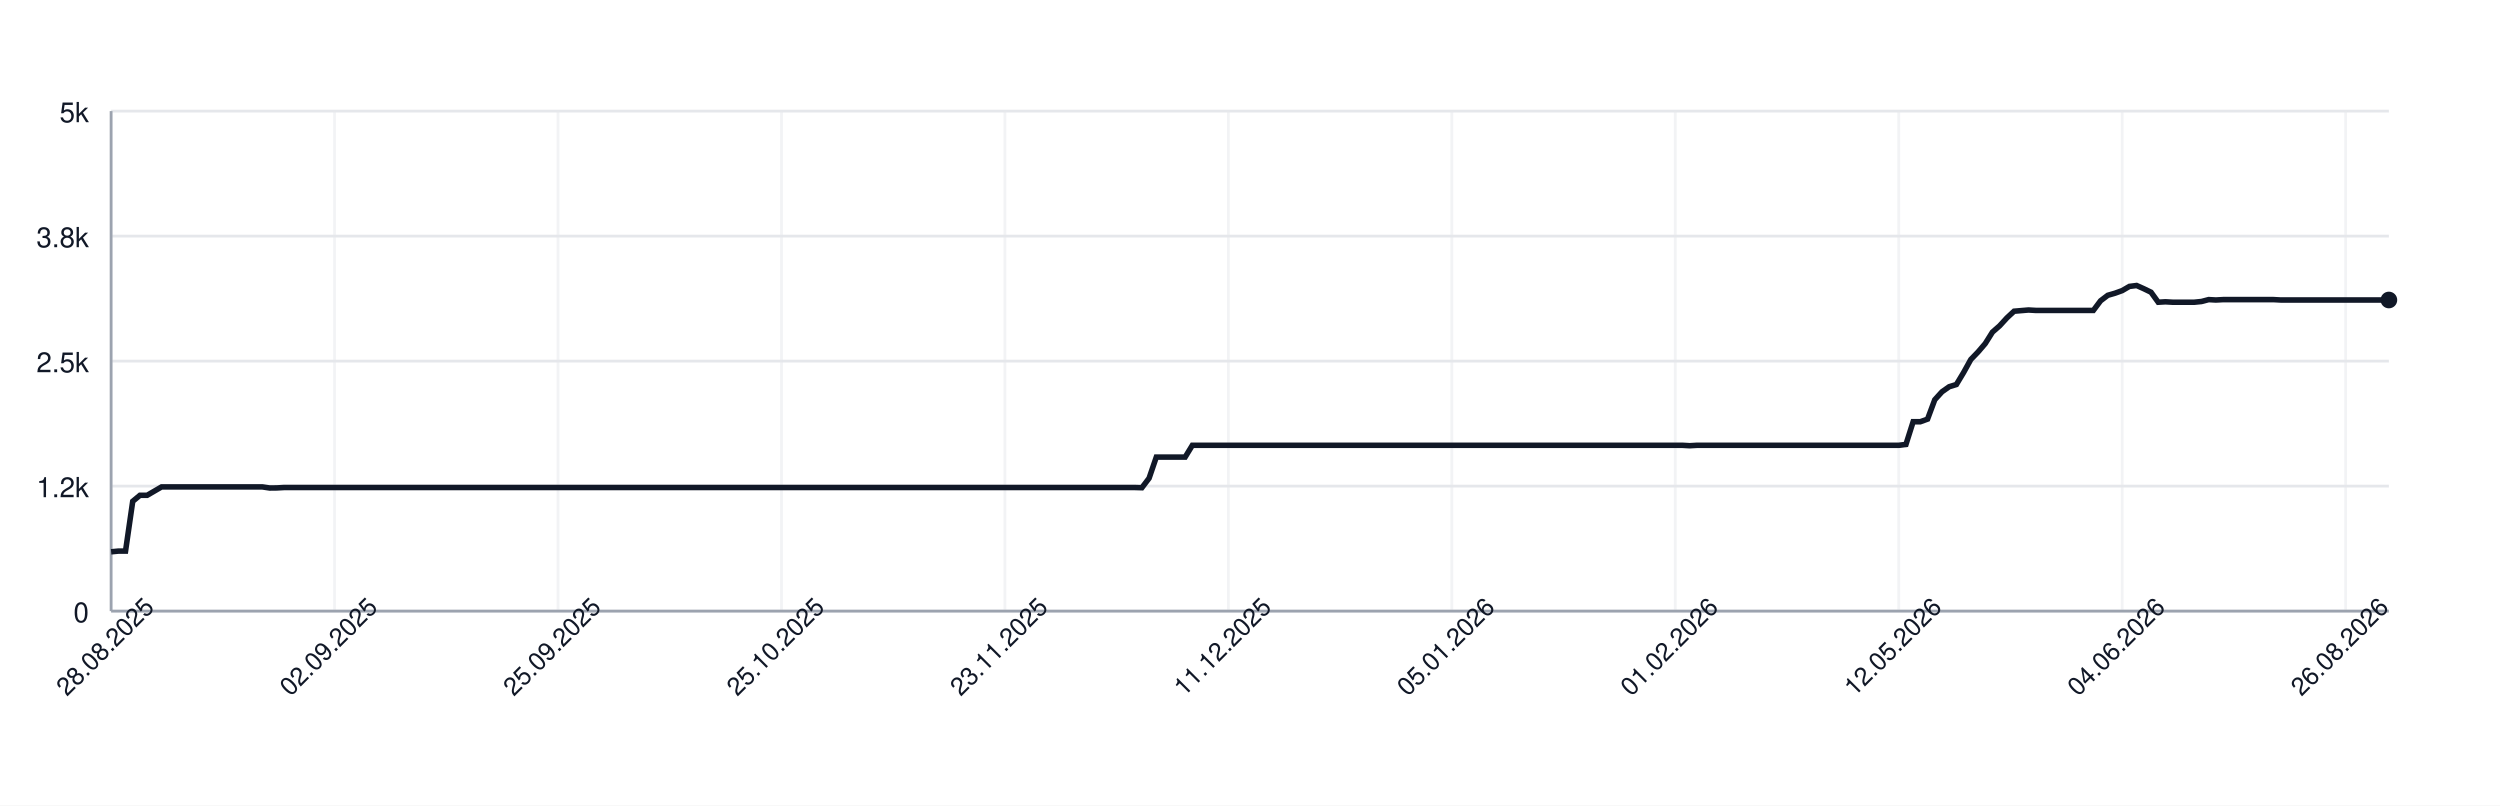
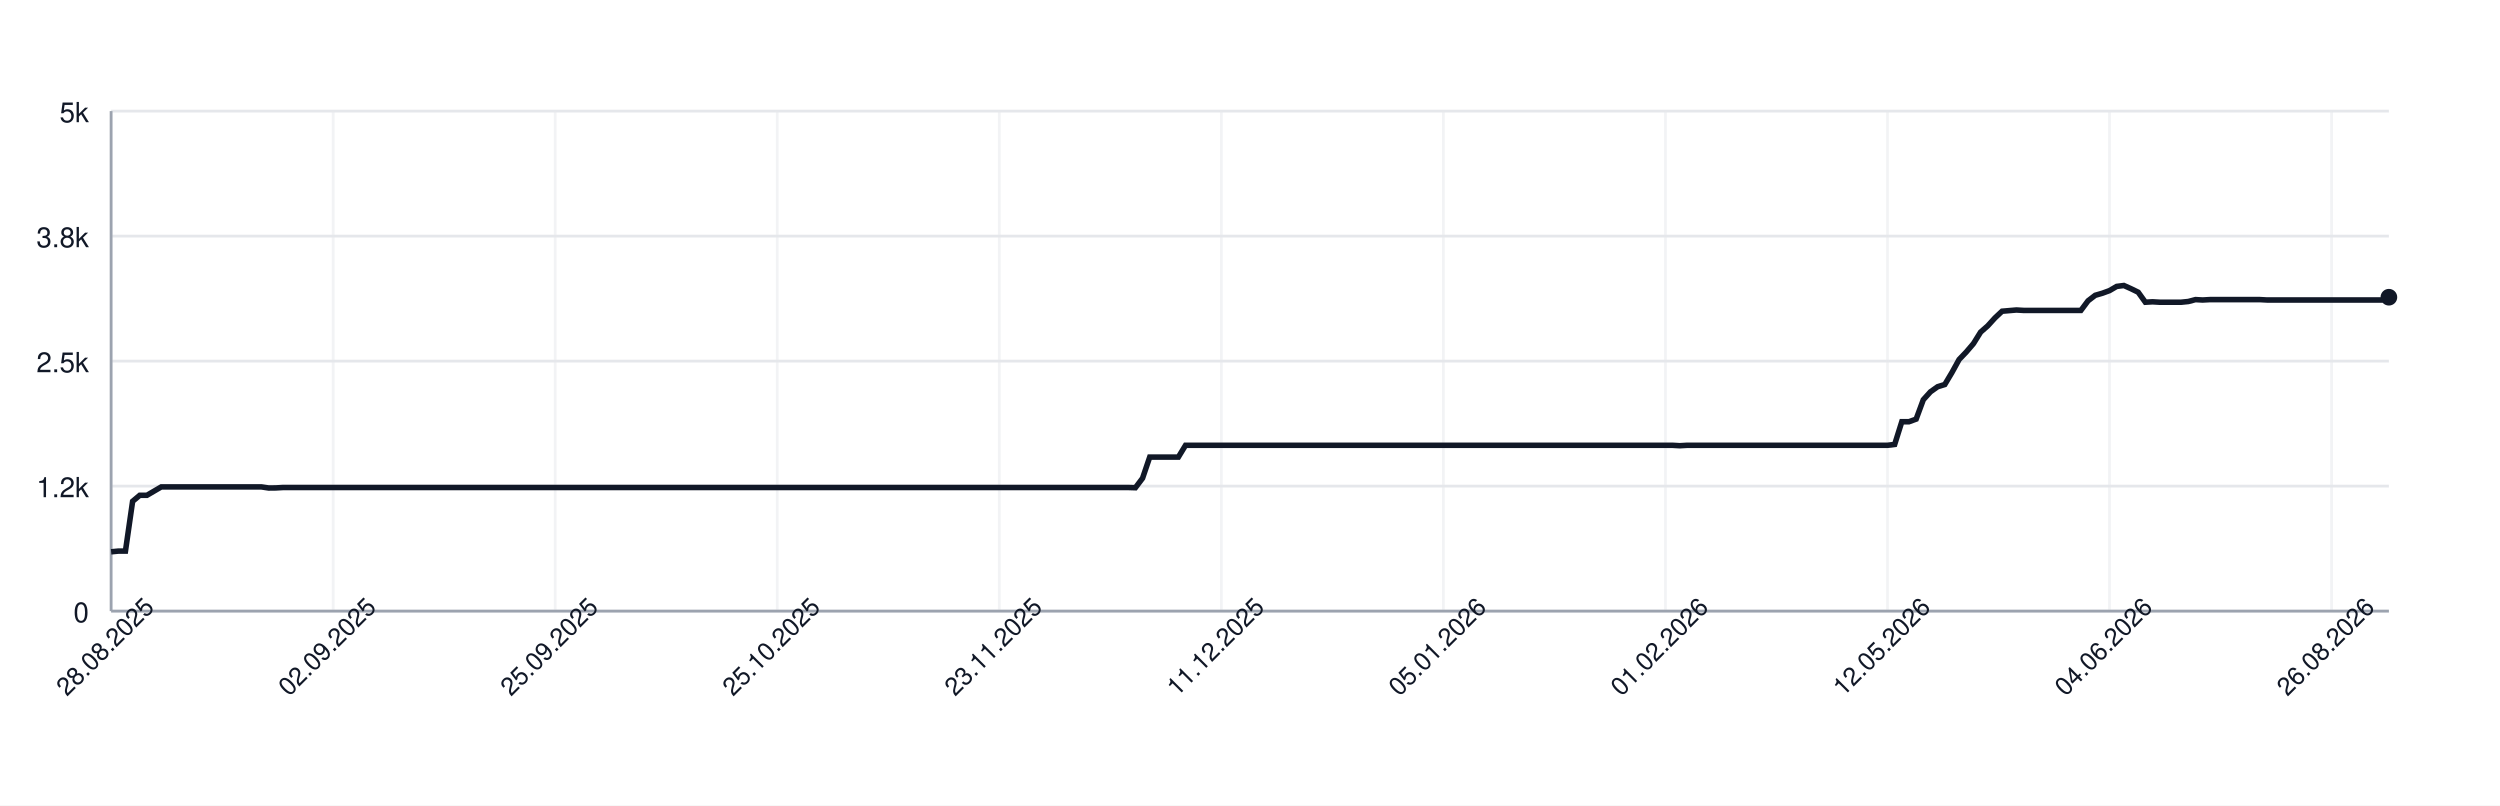
<svg xmlns="http://www.w3.org/2000/svg" width="900" height="290" style="font-family: -apple-system, BlinkMacSystemFont, 'Segoe UI', Helvetica, Arial, sans-serif;">
  <rect width="100%" height="100%" fill="white" />
  <g>
    <line x1="40" y1="220.00" x2="860" y2="220.00" stroke="#e5e7eb" />
    <text x="32" y="224.00" font-size="10" fill="#111827" text-anchor="end">0</text>
    <line x1="40" y1="175.00" x2="860" y2="175.00" stroke="#e5e7eb" />
    <text x="32" y="179.00" font-size="10" fill="#111827" text-anchor="end">1.2k</text>
    <line x1="40" y1="130.00" x2="860" y2="130.00" stroke="#e5e7eb" />
    <text x="32" y="134.00" font-size="10" fill="#111827" text-anchor="end">2.5k</text>
    <line x1="40" y1="85.00" x2="860" y2="85.00" stroke="#e5e7eb" />
    <text x="32" y="89.00" font-size="10" fill="#111827" text-anchor="end">3.8k</text>
    <line x1="40" y1="40.00" x2="860" y2="40.00" stroke="#e5e7eb" />
    <text x="32" y="44.00" font-size="10" fill="#111827" text-anchor="end">5k</text>
    <line x1="40.00" y1="40" x2="40.00" y2="220" stroke="#e5e7eb" opacity="0.5" />
-     <line x1="120.44" y1="40" x2="120.44" y2="220" stroke="#e5e7eb" opacity="0.5" />
-     <line x1="200.89" y1="40" x2="200.89" y2="220" stroke="#e5e7eb" opacity="0.5" />
-     <line x1="281.33" y1="40" x2="281.33" y2="220" stroke="#e5e7eb" opacity="0.5" />
-     <line x1="361.77" y1="40" x2="361.77" y2="220" stroke="#e5e7eb" opacity="0.5" />
-     <line x1="442.22" y1="40" x2="442.22" y2="220" stroke="#e5e7eb" opacity="0.5" />
-     <line x1="522.66" y1="40" x2="522.66" y2="220" stroke="#e5e7eb" opacity="0.5" />
-     <line x1="603.10" y1="40" x2="603.10" y2="220" stroke="#e5e7eb" opacity="0.5" />
-     <line x1="683.54" y1="40" x2="683.54" y2="220" stroke="#e5e7eb" opacity="0.5" />
-     <line x1="763.99" y1="40" x2="763.99" y2="220" stroke="#e5e7eb" opacity="0.5" />
-     <line x1="844.43" y1="40" x2="844.43" y2="220" stroke="#e5e7eb" opacity="0.5" />
+     <line x1="119.94" y1="40" x2="119.94" y2="220" stroke="#e5e7eb" opacity="0.5" />
+     <line x1="199.87" y1="40" x2="199.87" y2="220" stroke="#e5e7eb" opacity="0.5" />
+     <line x1="279.81" y1="40" x2="279.81" y2="220" stroke="#e5e7eb" opacity="0.5" />
+     <line x1="359.75" y1="40" x2="359.75" y2="220" stroke="#e5e7eb" opacity="0.5" />
+     <line x1="439.69" y1="40" x2="439.69" y2="220" stroke="#e5e7eb" opacity="0.5" />
+     <line x1="519.62" y1="40" x2="519.62" y2="220" stroke="#e5e7eb" opacity="0.5" />
+     <line x1="599.56" y1="40" x2="599.56" y2="220" stroke="#e5e7eb" opacity="0.5" />
+     <line x1="679.50" y1="40" x2="679.50" y2="220" stroke="#e5e7eb" opacity="0.5" />
+     <line x1="759.43" y1="40" x2="759.43" y2="220" stroke="#e5e7eb" opacity="0.5" />
+     <line x1="839.37" y1="40" x2="839.37" y2="220" stroke="#e5e7eb" opacity="0.5" />
    <line x1="40" y1="220" x2="860" y2="220" stroke="#9ca3af" />
    <line x1="40" y1="40" x2="40" y2="220" stroke="#9ca3af" />
-     <path d="M 40.00 198.65 L 42.59 198.40 L 45.19 198.40 L 47.78 180.47 L 50.38 178.31 L 52.97 178.31 L 55.57 176.80 L 58.16 175.29 L 60.76 175.29 L 63.35 175.29 L 65.95 175.29 L 68.54 175.29 L 71.14 175.29 L 73.73 175.29 L 76.33 175.29 L 78.92 175.29 L 81.52 175.29 L 84.11 175.29 L 86.71 175.29 L 89.30 175.29 L 91.90 175.29 L 94.49 175.29 L 97.09 175.68 L 99.68 175.65 L 102.28 175.50 L 104.87 175.50 L 107.47 175.50 L 110.06 175.50 L 112.66 175.50 L 115.25 175.50 L 117.85 175.50 L 120.44 175.50 L 123.04 175.50 L 125.63 175.50 L 128.23 175.50 L 130.82 175.50 L 133.42 175.50 L 136.01 175.50 L 138.61 175.50 L 141.20 175.50 L 143.80 175.50 L 146.39 175.50 L 148.99 175.50 L 151.58 175.50 L 154.18 175.50 L 156.77 175.50 L 159.37 175.50 L 161.96 175.50 L 164.56 175.50 L 167.15 175.50 L 169.75 175.50 L 172.34 175.50 L 174.94 175.50 L 177.53 175.50 L 180.13 175.50 L 182.72 175.50 L 185.32 175.50 L 187.91 175.50 L 190.51 175.50 L 193.10 175.50 L 195.70 175.50 L 198.29 175.50 L 200.89 175.50 L 203.48 175.50 L 206.08 175.50 L 208.67 175.50 L 211.27 175.50 L 213.86 175.50 L 216.46 175.50 L 219.05 175.50 L 221.65 175.50 L 224.24 175.50 L 226.84 175.50 L 229.43 175.50 L 232.03 175.50 L 234.62 175.50 L 237.22 175.50 L 239.81 175.50 L 242.41 175.50 L 245.00 175.50 L 247.59 175.50 L 250.19 175.50 L 252.78 175.50 L 255.38 175.50 L 257.97 175.50 L 260.57 175.50 L 263.16 175.50 L 265.76 175.50 L 268.35 175.50 L 270.95 175.50 L 273.54 175.50 L 276.14 175.50 L 278.73 175.50 L 281.33 175.50 L 283.92 175.50 L 286.52 175.50 L 289.11 175.50 L 291.71 175.50 L 294.30 175.50 L 296.90 175.50 L 299.49 175.50 L 302.09 175.50 L 304.68 175.50 L 307.28 175.50 L 309.87 175.50 L 312.47 175.50 L 315.06 175.50 L 317.66 175.50 L 320.25 175.50 L 322.85 175.50 L 325.44 175.50 L 328.04 175.50 L 330.63 175.50 L 333.23 175.50 L 335.82 175.50 L 338.42 175.50 L 341.01 175.50 L 343.61 175.50 L 346.20 175.50 L 348.80 175.50 L 351.39 175.50 L 353.99 175.50 L 356.58 175.50 L 359.18 175.50 L 361.77 175.50 L 364.37 175.50 L 366.96 175.50 L 369.56 175.50 L 372.15 175.50 L 374.75 175.50 L 377.34 175.50 L 379.94 175.50 L 382.53 175.50 L 385.13 175.50 L 387.72 175.50 L 390.32 175.50 L 392.91 175.50 L 395.51 175.50 L 398.10 175.50 L 400.70 175.50 L 403.29 175.50 L 405.89 175.50 L 408.48 175.50 L 411.08 175.58 L 413.67 172.16 L 416.27 164.56 L 418.86 164.56 L 421.46 164.56 L 424.05 164.56 L 426.65 164.56 L 429.24 160.31 L 431.84 160.31 L 434.43 160.31 L 437.03 160.31 L 439.62 160.31 L 442.22 160.31 L 444.81 160.31 L 447.41 160.31 L 450.00 160.31 L 452.59 160.31 L 455.19 160.31 L 457.78 160.31 L 460.38 160.31 L 462.97 160.31 L 465.57 160.31 L 468.16 160.31 L 470.76 160.31 L 473.35 160.31 L 475.95 160.31 L 478.54 160.31 L 481.14 160.31 L 483.73 160.31 L 486.33 160.31 L 488.92 160.31 L 491.52 160.31 L 494.11 160.31 L 496.71 160.31 L 499.30 160.31 L 501.90 160.31 L 504.49 160.31 L 507.09 160.31 L 509.68 160.31 L 512.28 160.31 L 514.87 160.31 L 517.47 160.31 L 520.06 160.31 L 522.66 160.31 L 525.25 160.31 L 527.85 160.31 L 530.44 160.31 L 533.04 160.31 L 535.63 160.31 L 538.23 160.31 L 540.82 160.31 L 543.42 160.31 L 546.01 160.31 L 548.61 160.31 L 551.20 160.31 L 553.80 160.31 L 556.39 160.31 L 558.99 160.31 L 561.58 160.31 L 564.18 160.31 L 566.77 160.31 L 569.37 160.31 L 571.96 160.31 L 574.56 160.31 L 577.15 160.31 L 579.75 160.31 L 582.34 160.31 L 584.94 160.31 L 587.53 160.31 L 590.13 160.31 L 592.72 160.31 L 595.32 160.31 L 597.91 160.31 L 600.51 160.31 L 603.10 160.31 L 605.70 160.31 L 608.29 160.46 L 610.89 160.31 L 613.48 160.31 L 616.08 160.31 L 618.67 160.31 L 621.27 160.31 L 623.86 160.31 L 626.46 160.31 L 629.05 160.31 L 631.65 160.31 L 634.24 160.31 L 636.84 160.31 L 639.43 160.31 L 642.03 160.31 L 644.62 160.31 L 647.22 160.31 L 649.81 160.31 L 652.41 160.31 L 655.00 160.31 L 657.59 160.31 L 660.19 160.31 L 662.78 160.31 L 665.38 160.31 L 667.97 160.31 L 670.57 160.31 L 673.16 160.31 L 675.76 160.31 L 678.35 160.31 L 680.95 160.31 L 683.54 160.31 L 686.14 159.99 L 688.73 151.82 L 691.33 151.82 L 693.92 150.88 L 696.52 143.90 L 699.11 141.05 L 701.71 139.22 L 704.30 138.42 L 706.90 134.10 L 709.49 129.42 L 712.09 126.72 L 714.68 123.70 L 717.28 119.56 L 719.87 117.29 L 722.47 114.45 L 725.06 112.04 L 727.66 111.82 L 730.25 111.60 L 732.85 111.75 L 735.44 111.75 L 738.04 111.75 L 740.63 111.75 L 743.23 111.75 L 745.82 111.75 L 748.42 111.75 L 751.01 111.75 L 753.61 111.75 L 756.20 108.29 L 758.80 106.31 L 761.39 105.56 L 763.99 104.62 L 766.58 103.11 L 769.18 102.78 L 771.77 103.94 L 774.37 105.20 L 776.96 108.80 L 779.56 108.65 L 782.15 108.80 L 784.75 108.80 L 787.34 108.80 L 789.94 108.80 L 792.53 108.54 L 795.13 107.86 L 797.72 108.00 L 800.32 107.86 L 802.91 107.86 L 805.51 107.86 L 808.10 107.86 L 810.70 107.86 L 813.29 107.86 L 815.89 107.86 L 818.48 107.86 L 821.08 108.00 L 823.67 108.00 L 826.27 108.00 L 828.86 108.00 L 831.46 108.00 L 834.05 108.00 L 836.65 108.00 L 839.24 108.00 L 841.84 108.00 L 844.43 108.00 L 847.03 108.00 L 849.62 108.00 L 852.22 108.00 L 854.81 108.00 L 857.41 108.00 L 860.00 108.00" fill="none" stroke="#111827" stroke-width="2" />
-     <circle cx="860.00" cy="108.00" r="3" fill="#111827" />
+     <path d="M 40.00 198.65 L 42.58 198.40 L 45.16 198.40 L 47.74 180.47 L 50.31 178.31 L 52.89 178.31 L 55.47 176.80 L 58.05 175.29 L 60.63 175.29 L 63.21 175.29 L 65.79 175.29 L 68.36 175.29 L 70.94 175.29 L 73.52 175.29 L 76.10 175.29 L 78.68 175.29 L 81.26 175.29 L 83.84 175.29 L 86.42 175.29 L 88.99 175.29 L 91.57 175.29 L 94.15 175.29 L 96.73 175.68 L 99.31 175.65 L 101.89 175.50 L 104.47 175.50 L 107.04 175.50 L 109.62 175.50 L 112.20 175.50 L 114.78 175.50 L 117.36 175.50 L 119.94 175.50 L 122.52 175.50 L 125.09 175.50 L 127.67 175.50 L 130.25 175.50 L 132.83 175.50 L 135.41 175.50 L 137.99 175.50 L 140.57 175.50 L 143.14 175.50 L 145.72 175.50 L 148.30 175.50 L 150.88 175.50 L 153.46 175.50 L 156.04 175.50 L 158.62 175.50 L 161.19 175.50 L 163.77 175.50 L 166.35 175.50 L 168.93 175.50 L 171.51 175.50 L 174.09 175.50 L 176.67 175.50 L 179.25 175.50 L 181.82 175.50 L 184.40 175.50 L 186.98 175.50 L 189.56 175.50 L 192.14 175.50 L 194.72 175.50 L 197.30 175.50 L 199.87 175.50 L 202.45 175.50 L 205.03 175.50 L 207.61 175.50 L 210.19 175.50 L 212.77 175.50 L 215.35 175.50 L 217.92 175.50 L 220.50 175.50 L 223.08 175.50 L 225.66 175.50 L 228.24 175.50 L 230.82 175.50 L 233.40 175.50 L 235.97 175.50 L 238.55 175.50 L 241.13 175.50 L 243.71 175.50 L 246.29 175.50 L 248.87 175.50 L 251.45 175.50 L 254.03 175.50 L 256.60 175.50 L 259.18 175.50 L 261.76 175.50 L 264.34 175.50 L 266.92 175.50 L 269.50 175.50 L 272.08 175.50 L 274.65 175.50 L 277.23 175.50 L 279.81 175.50 L 282.39 175.50 L 284.97 175.50 L 287.55 175.50 L 290.13 175.50 L 292.70 175.50 L 295.28 175.50 L 297.86 175.50 L 300.44 175.50 L 303.02 175.50 L 305.60 175.50 L 308.18 175.50 L 310.75 175.50 L 313.33 175.50 L 315.91 175.50 L 318.49 175.50 L 321.07 175.50 L 323.65 175.50 L 326.23 175.50 L 328.81 175.50 L 331.38 175.50 L 333.96 175.50 L 336.54 175.50 L 339.12 175.50 L 341.70 175.50 L 344.28 175.50 L 346.86 175.50 L 349.43 175.50 L 352.01 175.50 L 354.59 175.50 L 357.17 175.50 L 359.75 175.50 L 362.33 175.50 L 364.91 175.50 L 367.48 175.50 L 370.06 175.50 L 372.64 175.50 L 375.22 175.50 L 377.80 175.50 L 380.38 175.50 L 382.96 175.50 L 385.53 175.50 L 388.11 175.50 L 390.69 175.50 L 393.27 175.50 L 395.85 175.50 L 398.43 175.50 L 401.01 175.50 L 403.58 175.50 L 406.16 175.50 L 408.74 175.58 L 411.32 172.16 L 413.90 164.56 L 416.48 164.56 L 419.06 164.56 L 421.64 164.56 L 424.21 164.56 L 426.79 160.31 L 429.37 160.31 L 431.95 160.31 L 434.53 160.31 L 437.11 160.31 L 439.69 160.31 L 442.26 160.31 L 444.84 160.31 L 447.42 160.31 L 450.00 160.31 L 452.58 160.31 L 455.16 160.31 L 457.74 160.31 L 460.31 160.31 L 462.89 160.31 L 465.47 160.31 L 468.05 160.31 L 470.63 160.31 L 473.21 160.31 L 475.79 160.31 L 478.36 160.31 L 480.94 160.31 L 483.52 160.31 L 486.10 160.31 L 488.68 160.31 L 491.26 160.31 L 493.84 160.31 L 496.42 160.31 L 498.99 160.31 L 501.57 160.31 L 504.15 160.31 L 506.73 160.31 L 509.31 160.31 L 511.89 160.31 L 514.47 160.31 L 517.04 160.31 L 519.62 160.31 L 522.20 160.31 L 524.78 160.31 L 527.36 160.31 L 529.94 160.31 L 532.52 160.31 L 535.09 160.31 L 537.67 160.31 L 540.25 160.31 L 542.83 160.31 L 545.41 160.31 L 547.99 160.31 L 550.57 160.31 L 553.14 160.31 L 555.72 160.31 L 558.30 160.31 L 560.88 160.31 L 563.46 160.31 L 566.04 160.31 L 568.62 160.31 L 571.19 160.31 L 573.77 160.31 L 576.35 160.31 L 578.93 160.31 L 581.51 160.31 L 584.09 160.31 L 586.67 160.31 L 589.25 160.31 L 591.82 160.31 L 594.40 160.31 L 596.98 160.31 L 599.56 160.31 L 602.14 160.31 L 604.72 160.46 L 607.30 160.31 L 609.87 160.31 L 612.45 160.31 L 615.03 160.31 L 617.61 160.31 L 620.19 160.31 L 622.77 160.31 L 625.35 160.31 L 627.92 160.31 L 630.50 160.31 L 633.08 160.31 L 635.66 160.31 L 638.24 160.31 L 640.82 160.31 L 643.40 160.31 L 645.97 160.31 L 648.55 160.31 L 651.13 160.31 L 653.71 160.31 L 656.29 160.31 L 658.87 160.31 L 661.45 160.31 L 664.03 160.31 L 666.60 160.31 L 669.18 160.31 L 671.76 160.31 L 674.34 160.31 L 676.92 160.31 L 679.50 160.31 L 682.08 159.99 L 684.65 151.82 L 687.23 151.82 L 689.81 150.88 L 692.39 143.90 L 694.97 141.05 L 697.55 139.22 L 700.13 138.42 L 702.70 134.10 L 705.28 129.42 L 707.86 126.72 L 710.44 123.70 L 713.02 119.56 L 715.60 117.29 L 718.18 114.45 L 720.75 112.04 L 723.33 111.82 L 725.91 111.60 L 728.49 111.75 L 731.07 111.75 L 733.65 111.75 L 736.23 111.75 L 738.81 111.75 L 741.38 111.75 L 743.96 111.75 L 746.54 111.75 L 749.12 111.75 L 751.70 108.29 L 754.28 106.31 L 756.86 105.56 L 759.43 104.62 L 762.01 103.11 L 764.59 102.78 L 767.17 103.94 L 769.75 105.20 L 772.33 108.80 L 774.91 108.65 L 777.48 108.80 L 780.06 108.80 L 782.64 108.80 L 785.22 108.80 L 787.80 108.54 L 790.38 107.86 L 792.96 108.00 L 795.53 107.86 L 798.11 107.86 L 800.69 107.86 L 803.27 107.86 L 805.85 107.86 L 808.43 107.86 L 811.01 107.86 L 813.58 107.86 L 816.16 108.00 L 818.74 108.00 L 821.32 108.00 L 823.90 108.00 L 826.48 108.00 L 829.06 108.00 L 831.64 108.00 L 834.21 108.00 L 836.79 108.00 L 839.37 108.00 L 841.95 108.00 L 844.53 108.00 L 847.11 108.00 L 849.69 108.00 L 852.26 108.00 L 854.84 108.00 L 857.42 108.00 L 860.00 107.00" fill="none" stroke="#111827" stroke-width="2" />
+     <circle cx="860.00" cy="107.00" r="3" fill="#111827" />
    <text x="40.00" y="235.00" font-size="9" fill="#111827" text-anchor="middle" transform="rotate(-45 40.00 235.00)">28.08.2025</text>
-     <text x="120.44" y="235.00" font-size="9" fill="#111827" text-anchor="middle" transform="rotate(-45 120.44 235.00)">02.09.2025</text>
-     <text x="200.89" y="235.00" font-size="9" fill="#111827" text-anchor="middle" transform="rotate(-45 200.89 235.00)">25.09.2025</text>
-     <text x="281.33" y="235.00" font-size="9" fill="#111827" text-anchor="middle" transform="rotate(-45 281.33 235.00)">25.10.2025</text>
-     <text x="361.77" y="235.00" font-size="9" fill="#111827" text-anchor="middle" transform="rotate(-45 361.77 235.00)">23.11.2025</text>
-     <text x="442.22" y="235.00" font-size="9" fill="#111827" text-anchor="middle" transform="rotate(-45 442.22 235.00)">11.12.2025</text>
-     <text x="522.66" y="235.00" font-size="9" fill="#111827" text-anchor="middle" transform="rotate(-45 522.66 235.00)">05.01.2026</text>
-     <text x="603.10" y="235.00" font-size="9" fill="#111827" text-anchor="middle" transform="rotate(-45 603.10 235.00)">01.02.2026</text>
-     <text x="683.54" y="235.00" font-size="9" fill="#111827" text-anchor="middle" transform="rotate(-45 683.54 235.00)">12.05.2026</text>
-     <text x="763.99" y="235.00" font-size="9" fill="#111827" text-anchor="middle" transform="rotate(-45 763.99 235.00)">04.06.2026</text>
-     <text x="844.43" y="235.00" font-size="9" fill="#111827" text-anchor="middle" transform="rotate(-45 844.43 235.00)">26.08.2026</text>
+     <text x="119.94" y="235.00" font-size="9" fill="#111827" text-anchor="middle" transform="rotate(-45 119.94 235.00)">02.09.2025</text>
+     <text x="199.87" y="235.00" font-size="9" fill="#111827" text-anchor="middle" transform="rotate(-45 199.87 235.00)">25.09.2025</text>
+     <text x="279.81" y="235.00" font-size="9" fill="#111827" text-anchor="middle" transform="rotate(-45 279.81 235.00)">25.10.2025</text>
+     <text x="359.75" y="235.00" font-size="9" fill="#111827" text-anchor="middle" transform="rotate(-45 359.75 235.00)">23.11.2025</text>
+     <text x="439.69" y="235.00" font-size="9" fill="#111827" text-anchor="middle" transform="rotate(-45 439.69 235.00)">11.12.2025</text>
+     <text x="519.62" y="235.00" font-size="9" fill="#111827" text-anchor="middle" transform="rotate(-45 519.62 235.00)">05.01.2026</text>
+     <text x="599.56" y="235.00" font-size="9" fill="#111827" text-anchor="middle" transform="rotate(-45 599.56 235.00)">01.02.2026</text>
+     <text x="679.50" y="235.00" font-size="9" fill="#111827" text-anchor="middle" transform="rotate(-45 679.50 235.00)">12.05.2026</text>
+     <text x="759.43" y="235.00" font-size="9" fill="#111827" text-anchor="middle" transform="rotate(-45 759.43 235.00)">04.06.2026</text>
+     <text x="839.37" y="235.00" font-size="9" fill="#111827" text-anchor="middle" transform="rotate(-45 839.37 235.00)">26.08.2026</text>
  </g>
</svg>
